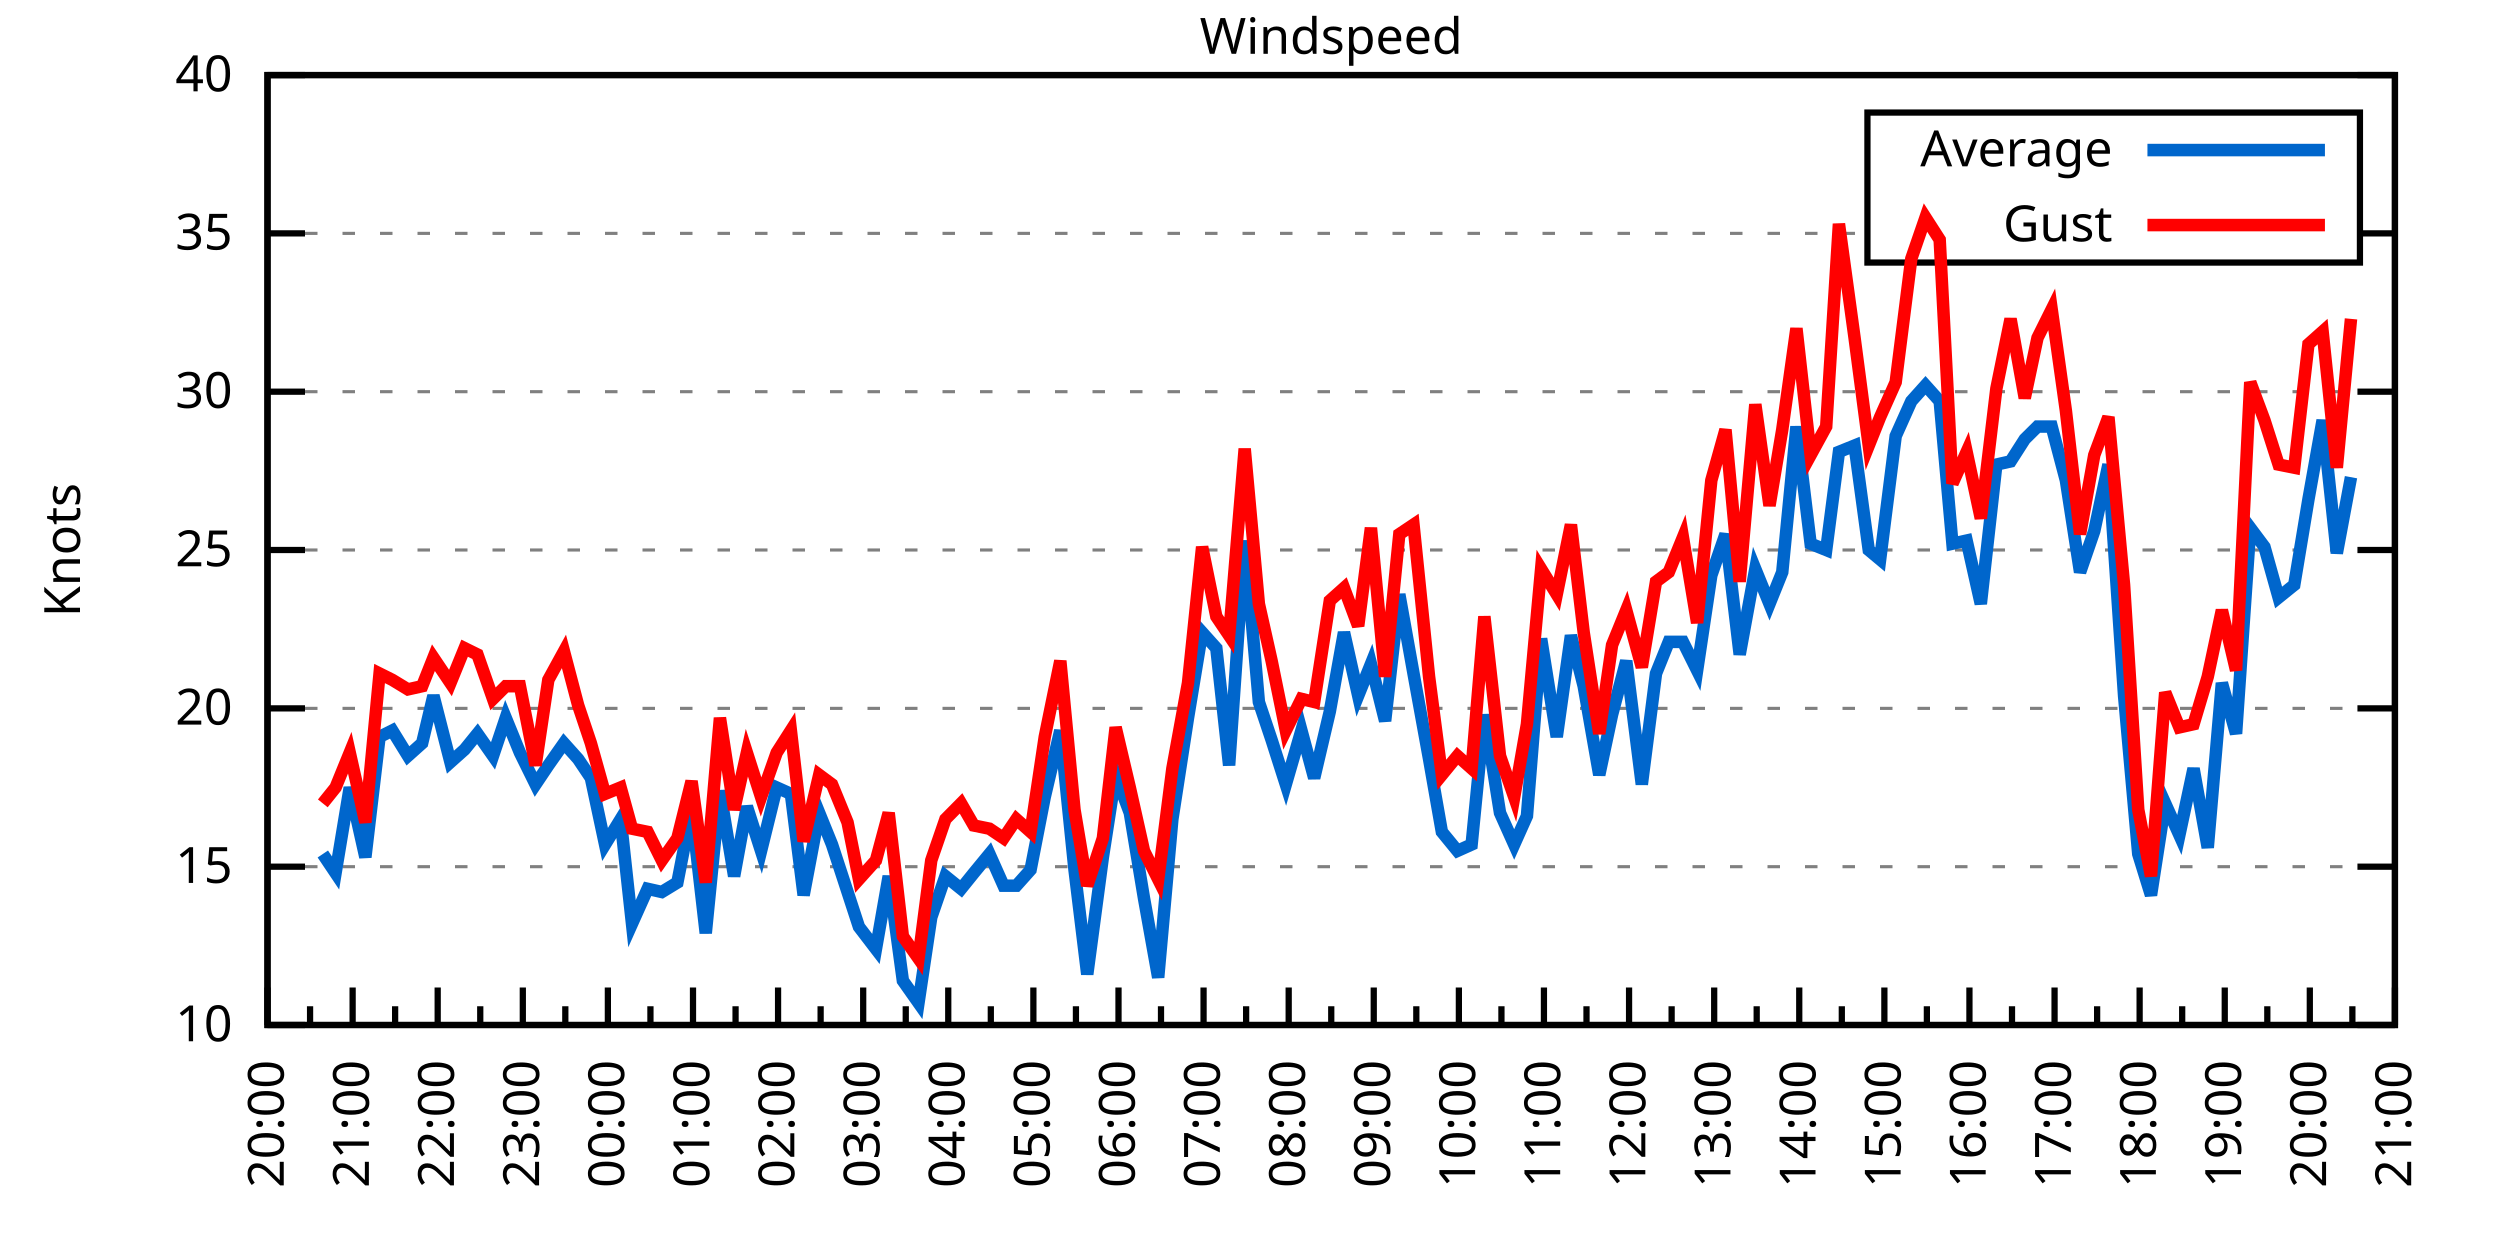
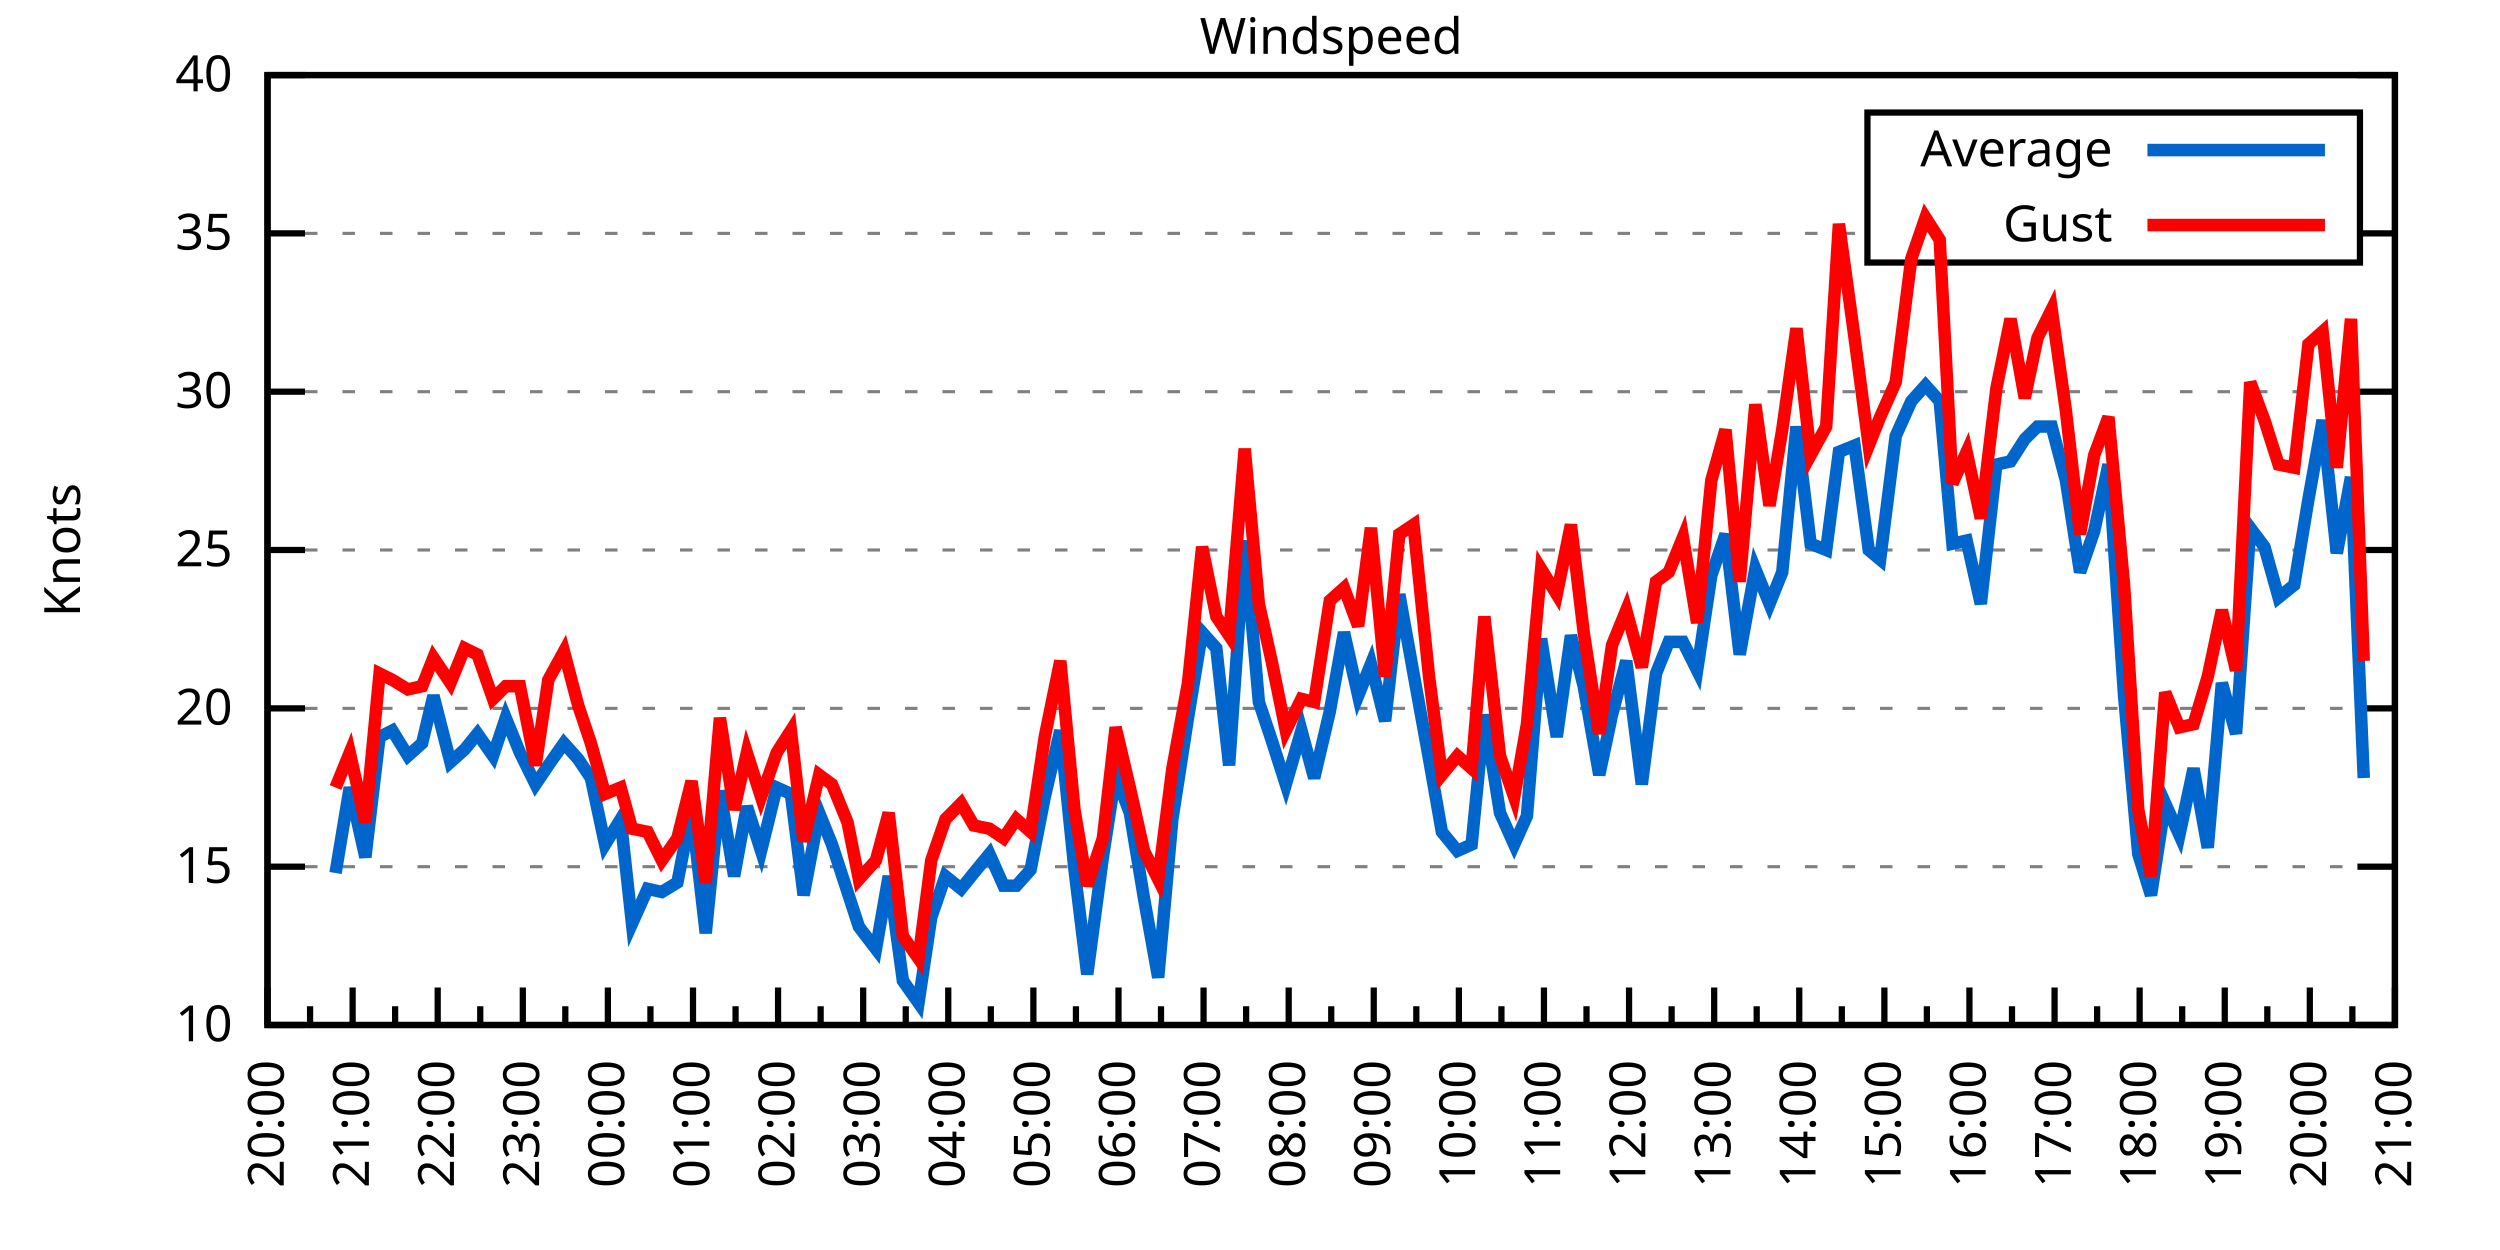
<svg xmlns="http://www.w3.org/2000/svg" xmlns:xlink="http://www.w3.org/1999/xlink" width="400" height="200" viewBox="0 0 400 200">
  <g id="gnuplot_canvas">
    <rect x="0" y="0" width="400" height="200" fill="none" />
    <defs>
      <circle id="gpDot" r="0.5" stroke-width="0.5" stroke="currentColor" />
      <path id="gpPt0" stroke-width="0.333" stroke="currentColor" d="M-1,0 h2 M0,-1 v2" />
      <path id="gpPt1" stroke-width="0.333" stroke="currentColor" d="M-1,-1 L1,1 M1,-1 L-1,1" />
      <path id="gpPt2" stroke-width="0.333" stroke="currentColor" d="M-1,0 L1,0 M0,-1 L0,1 M-1,-1 L1,1 M-1,1 L1,-1" />
      <rect id="gpPt3" stroke-width="0.333" stroke="currentColor" x="-1" y="-1" width="2" height="2" />
      <rect id="gpPt4" stroke-width="0.333" stroke="currentColor" fill="currentColor" x="-1" y="-1" width="2" height="2" />
      <circle id="gpPt5" stroke-width="0.333" stroke="currentColor" cx="0" cy="0" r="1" />
      <use xlink:href="#gpPt5" id="gpPt6" fill="currentColor" stroke="none" />
      <path id="gpPt7" stroke-width="0.333" stroke="currentColor" d="M0,-1.33 L-1.33,0.67 L1.33,0.67 z" />
      <use xlink:href="#gpPt7" id="gpPt8" fill="currentColor" stroke="none" />
      <use xlink:href="#gpPt7" id="gpPt9" stroke="currentColor" transform="rotate(180)" />
      <use xlink:href="#gpPt9" id="gpPt10" fill="currentColor" stroke="none" />
      <use xlink:href="#gpPt3" id="gpPt11" stroke="currentColor" transform="rotate(45)" />
      <use xlink:href="#gpPt11" id="gpPt12" fill="currentColor" stroke="none" />
      <path id="gpPt13" stroke-width="0.333" stroke="currentColor" d="M0,1.330 L1.265,0.411 L0.782,-1.067 L-0.782,-1.076 L-1.265,0.411 z" />
      <use xlink:href="#gpPt13" id="gpPt14" fill="currentColor" stroke="none" />
      <filter id="textbox" filterUnits="objectBoundingBox" x="0" y="0" height="1" width="1">
        <feFlood flood-color="white" flood-opacity="1" result="bgnd" />
        <feComposite in="SourceGraphic" in2="bgnd" operator="atop" />
      </filter>
      <filter id="greybox" filterUnits="objectBoundingBox" x="0" y="0" height="1" width="1">
        <feFlood flood-color="lightgrey" flood-opacity="1" result="grey" />
        <feComposite in="SourceGraphic" in2="grey" operator="atop" />
      </filter>
    </defs>
    <g fill="none" color="white" stroke="currentColor" stroke-width="1.00" stroke-linecap="butt" stroke-linejoin="miter">
</g>
    <g fill="none" color="black" stroke="currentColor" stroke-width="1.00" stroke-linecap="butt" stroke-linejoin="miter">
      <g stroke="none" shape-rendering="crispEdges">
        <polygon fill="rgb(255, 255, 255)" points="42.80,164.00 383.18,164.00 383.18,12.02 42.80,12.02 " />
      </g>
    </g>
    <g fill="none" color="black" stroke="currentColor" stroke-width="1.00" stroke-linecap="butt" stroke-linejoin="miter">
</g>
    <g fill="none" color="black" stroke="black" stroke-width="0.50" stroke-linecap="butt" stroke-linejoin="miter">
</g>
    <g fill="none" color="gray" stroke="currentColor" stroke-width="0.50" stroke-linecap="butt" stroke-linejoin="miter">
      <path stroke="gray" stroke-dasharray="2,4" class="gridline" d="M42.80,164.00 L383.19,164.00  " />
    </g>
    <g fill="none" color="gray" stroke="gray" stroke-width="1.00" stroke-linecap="butt" stroke-linejoin="miter">
</g>
    <g fill="none" color="black" stroke="currentColor" stroke-width="1.00" stroke-linecap="butt" stroke-linejoin="miter">
      <path stroke="black" d="M42.80,164.00 L48.80,164.00 M383.19,164.00 L377.19,164.00  " />
      <g transform="translate(37.20,166.60)" stroke="none" fill="black" font-family="Sans" font-size="8.00" text-anchor="end">
        <text>
          <tspan font-family="Sans"> 10</tspan>
        </text>
      </g>
    </g>
    <g fill="none" color="black" stroke="currentColor" stroke-width="1.00" stroke-linecap="butt" stroke-linejoin="miter">
</g>
    <g fill="none" color="black" stroke="black" stroke-width="0.50" stroke-linecap="butt" stroke-linejoin="miter">
</g>
    <g fill="none" color="gray" stroke="currentColor" stroke-width="0.50" stroke-linecap="butt" stroke-linejoin="miter">
      <path stroke="gray" stroke-dasharray="2,4" class="gridline" d="M42.80,138.67 L383.19,138.67  " />
    </g>
    <g fill="none" color="gray" stroke="gray" stroke-width="1.00" stroke-linecap="butt" stroke-linejoin="miter">
</g>
    <g fill="none" color="black" stroke="currentColor" stroke-width="1.00" stroke-linecap="butt" stroke-linejoin="miter">
      <path stroke="black" d="M42.80,138.67 L48.80,138.67 M383.19,138.67 L377.19,138.67  " />
      <g transform="translate(37.20,141.27)" stroke="none" fill="black" font-family="Sans" font-size="8.00" text-anchor="end">
        <text>
          <tspan font-family="Sans"> 15</tspan>
        </text>
      </g>
    </g>
    <g fill="none" color="black" stroke="currentColor" stroke-width="1.00" stroke-linecap="butt" stroke-linejoin="miter">
</g>
    <g fill="none" color="black" stroke="black" stroke-width="0.50" stroke-linecap="butt" stroke-linejoin="miter">
</g>
    <g fill="none" color="gray" stroke="currentColor" stroke-width="0.50" stroke-linecap="butt" stroke-linejoin="miter">
      <path stroke="gray" stroke-dasharray="2,4" class="gridline" d="M42.80,113.34 L383.19,113.34  " />
    </g>
    <g fill="none" color="gray" stroke="gray" stroke-width="1.00" stroke-linecap="butt" stroke-linejoin="miter">
</g>
    <g fill="none" color="black" stroke="currentColor" stroke-width="1.00" stroke-linecap="butt" stroke-linejoin="miter">
      <path stroke="black" d="M42.80,113.34 L48.80,113.34 M383.19,113.34 L377.19,113.34  " />
      <g transform="translate(37.20,115.94)" stroke="none" fill="black" font-family="Sans" font-size="8.00" text-anchor="end">
        <text>
          <tspan font-family="Sans"> 20</tspan>
        </text>
      </g>
    </g>
    <g fill="none" color="black" stroke="currentColor" stroke-width="1.00" stroke-linecap="butt" stroke-linejoin="miter">
</g>
    <g fill="none" color="black" stroke="black" stroke-width="0.50" stroke-linecap="butt" stroke-linejoin="miter">
</g>
    <g fill="none" color="gray" stroke="currentColor" stroke-width="0.50" stroke-linecap="butt" stroke-linejoin="miter">
      <path stroke="gray" stroke-dasharray="2,4" class="gridline" d="M42.80,88.00 L383.19,88.00  " />
    </g>
    <g fill="none" color="gray" stroke="gray" stroke-width="1.00" stroke-linecap="butt" stroke-linejoin="miter">
</g>
    <g fill="none" color="black" stroke="currentColor" stroke-width="1.00" stroke-linecap="butt" stroke-linejoin="miter">
      <path stroke="black" d="M42.80,88.00 L48.80,88.00 M383.19,88.00 L377.19,88.00  " />
      <g transform="translate(37.20,90.60)" stroke="none" fill="black" font-family="Sans" font-size="8.00" text-anchor="end">
        <text>
          <tspan font-family="Sans"> 25</tspan>
        </text>
      </g>
    </g>
    <g fill="none" color="black" stroke="currentColor" stroke-width="1.00" stroke-linecap="butt" stroke-linejoin="miter">
</g>
    <g fill="none" color="black" stroke="black" stroke-width="0.50" stroke-linecap="butt" stroke-linejoin="miter">
</g>
    <g fill="none" color="gray" stroke="currentColor" stroke-width="0.50" stroke-linecap="butt" stroke-linejoin="miter">
      <path stroke="gray" stroke-dasharray="2,4" class="gridline" d="M42.80,62.67 L383.19,62.67  " />
    </g>
    <g fill="none" color="gray" stroke="gray" stroke-width="1.00" stroke-linecap="butt" stroke-linejoin="miter">
</g>
    <g fill="none" color="black" stroke="currentColor" stroke-width="1.00" stroke-linecap="butt" stroke-linejoin="miter">
      <path stroke="black" d="M42.80,62.67 L48.80,62.67 M383.19,62.67 L377.19,62.67  " />
      <g transform="translate(37.20,65.27)" stroke="none" fill="black" font-family="Sans" font-size="8.00" text-anchor="end">
        <text>
          <tspan font-family="Sans"> 30</tspan>
        </text>
      </g>
    </g>
    <g fill="none" color="black" stroke="currentColor" stroke-width="1.00" stroke-linecap="butt" stroke-linejoin="miter">
</g>
    <g fill="none" color="black" stroke="black" stroke-width="0.50" stroke-linecap="butt" stroke-linejoin="miter">
</g>
    <g fill="none" color="gray" stroke="currentColor" stroke-width="0.50" stroke-linecap="butt" stroke-linejoin="miter">
      <path stroke="gray" stroke-dasharray="2,4" class="gridline" d="M42.80,37.34 L298.79,37.34 M377.59,37.34 L383.19,37.34  " />
    </g>
    <g fill="none" color="gray" stroke="gray" stroke-width="1.00" stroke-linecap="butt" stroke-linejoin="miter">
</g>
    <g fill="none" color="black" stroke="currentColor" stroke-width="1.00" stroke-linecap="butt" stroke-linejoin="miter">
      <path stroke="black" d="M42.80,37.34 L48.80,37.34 M383.19,37.34 L377.19,37.34  " />
      <g transform="translate(37.20,39.94)" stroke="none" fill="black" font-family="Sans" font-size="8.00" text-anchor="end">
        <text>
          <tspan font-family="Sans"> 35</tspan>
        </text>
      </g>
    </g>
    <g fill="none" color="black" stroke="currentColor" stroke-width="1.00" stroke-linecap="butt" stroke-linejoin="miter">
</g>
    <g fill="none" color="black" stroke="black" stroke-width="0.50" stroke-linecap="butt" stroke-linejoin="miter">
</g>
    <g fill="none" color="gray" stroke="currentColor" stroke-width="0.50" stroke-linecap="butt" stroke-linejoin="miter">
      <path stroke="gray" stroke-dasharray="2,4" class="gridline" d="M42.80,12.01 L383.19,12.01  " />
    </g>
    <g fill="none" color="gray" stroke="gray" stroke-width="1.00" stroke-linecap="butt" stroke-linejoin="miter">
</g>
    <g fill="none" color="black" stroke="currentColor" stroke-width="1.00" stroke-linecap="butt" stroke-linejoin="miter">
      <path stroke="black" d="M42.80,12.01 L48.80,12.01 M383.19,12.01 L377.19,12.01  " />
      <g transform="translate(37.20,14.61)" stroke="none" fill="black" font-family="Sans" font-size="8.00" text-anchor="end">
        <text>
          <tspan font-family="Sans"> 40</tspan>
        </text>
      </g>
    </g>
    <g fill="none" color="black" stroke="currentColor" stroke-width="1.00" stroke-linecap="butt" stroke-linejoin="miter">
      <path stroke="black" d="M42.80,164.00 L42.80,158.00  " />
      <g transform="translate(45.40,169.60) rotate(270)" stroke="none" fill="black" font-family="Sans" font-size="8.00" text-anchor="end">
        <text>
          <tspan font-family="Sans">20:00</tspan>
        </text>
      </g>
    </g>
    <g fill="none" color="black" stroke="currentColor" stroke-width="1.00" stroke-linecap="butt" stroke-linejoin="miter">
      <path stroke="black" d="M49.61,164.00 L49.61,161.00 M56.42,164.00 L56.42,158.00  " />
      <g transform="translate(59.02,169.60) rotate(270)" stroke="none" fill="black" font-family="Sans" font-size="8.00" text-anchor="end">
        <text>
          <tspan font-family="Sans">21:00</tspan>
        </text>
      </g>
    </g>
    <g fill="none" color="black" stroke="currentColor" stroke-width="1.00" stroke-linecap="butt" stroke-linejoin="miter">
      <path stroke="black" d="M63.22,164.00 L63.22,161.00 M70.03,164.00 L70.03,158.00  " />
      <g transform="translate(72.63,169.60) rotate(270)" stroke="none" fill="black" font-family="Sans" font-size="8.00" text-anchor="end">
        <text>
          <tspan font-family="Sans">22:00</tspan>
        </text>
      </g>
    </g>
    <g fill="none" color="black" stroke="currentColor" stroke-width="1.00" stroke-linecap="butt" stroke-linejoin="miter">
      <path stroke="black" d="M76.84,164.00 L76.84,161.00 M83.65,164.00 L83.65,158.00  " />
      <g transform="translate(86.25,169.60) rotate(270)" stroke="none" fill="black" font-family="Sans" font-size="8.00" text-anchor="end">
        <text>
          <tspan font-family="Sans">23:00</tspan>
        </text>
      </g>
    </g>
    <g fill="none" color="black" stroke="currentColor" stroke-width="1.00" stroke-linecap="butt" stroke-linejoin="miter">
      <path stroke="black" d="M90.45,164.00 L90.45,161.00 M97.26,164.00 L97.26,158.00  " />
      <g transform="translate(99.86,169.60) rotate(270)" stroke="none" fill="black" font-family="Sans" font-size="8.00" text-anchor="end">
        <text>
          <tspan font-family="Sans">00:00</tspan>
        </text>
      </g>
    </g>
    <g fill="none" color="black" stroke="currentColor" stroke-width="1.00" stroke-linecap="butt" stroke-linejoin="miter">
      <path stroke="black" d="M104.07,164.00 L104.07,161.00 M110.88,164.00 L110.88,158.00  " />
      <g transform="translate(113.48,169.60) rotate(270)" stroke="none" fill="black" font-family="Sans" font-size="8.00" text-anchor="end">
        <text>
          <tspan font-family="Sans">01:00</tspan>
        </text>
      </g>
    </g>
    <g fill="none" color="black" stroke="currentColor" stroke-width="1.00" stroke-linecap="butt" stroke-linejoin="miter">
      <path stroke="black" d="M117.69,164.00 L117.69,161.00 M124.49,164.00 L124.49,158.00  " />
      <g transform="translate(127.09,169.60) rotate(270)" stroke="none" fill="black" font-family="Sans" font-size="8.00" text-anchor="end">
        <text>
          <tspan font-family="Sans">02:00</tspan>
        </text>
      </g>
    </g>
    <g fill="none" color="black" stroke="currentColor" stroke-width="1.00" stroke-linecap="butt" stroke-linejoin="miter">
      <path stroke="black" d="M131.30,164.00 L131.30,161.00 M138.11,164.00 L138.11,158.00  " />
      <g transform="translate(140.71,169.60) rotate(270)" stroke="none" fill="black" font-family="Sans" font-size="8.00" text-anchor="end">
        <text>
          <tspan font-family="Sans">03:00</tspan>
        </text>
      </g>
    </g>
    <g fill="none" color="black" stroke="currentColor" stroke-width="1.00" stroke-linecap="butt" stroke-linejoin="miter">
      <path stroke="black" d="M144.92,164.00 L144.92,161.00 M151.72,164.00 L151.72,158.00  " />
      <g transform="translate(154.32,169.60) rotate(270)" stroke="none" fill="black" font-family="Sans" font-size="8.00" text-anchor="end">
        <text>
          <tspan font-family="Sans">04:00</tspan>
        </text>
      </g>
    </g>
    <g fill="none" color="black" stroke="currentColor" stroke-width="1.00" stroke-linecap="butt" stroke-linejoin="miter">
      <path stroke="black" d="M158.53,164.00 L158.53,161.00 M165.34,164.00 L165.34,158.00  " />
      <g transform="translate(167.94,169.60) rotate(270)" stroke="none" fill="black" font-family="Sans" font-size="8.00" text-anchor="end">
        <text>
          <tspan font-family="Sans">05:00</tspan>
        </text>
      </g>
    </g>
    <g fill="none" color="black" stroke="currentColor" stroke-width="1.00" stroke-linecap="butt" stroke-linejoin="miter">
      <path stroke="black" d="M172.15,164.00 L172.15,161.00 M178.96,164.00 L178.96,158.00  " />
      <g transform="translate(181.56,169.60) rotate(270)" stroke="none" fill="black" font-family="Sans" font-size="8.00" text-anchor="end">
        <text>
          <tspan font-family="Sans">06:00</tspan>
        </text>
      </g>
    </g>
    <g fill="none" color="black" stroke="currentColor" stroke-width="1.00" stroke-linecap="butt" stroke-linejoin="miter">
      <path stroke="black" d="M185.76,164.00 L185.76,161.00 M192.57,164.00 L192.57,158.00  " />
      <g transform="translate(195.17,169.60) rotate(270)" stroke="none" fill="black" font-family="Sans" font-size="8.00" text-anchor="end">
        <text>
          <tspan font-family="Sans">07:00</tspan>
        </text>
      </g>
    </g>
    <g fill="none" color="black" stroke="currentColor" stroke-width="1.00" stroke-linecap="butt" stroke-linejoin="miter">
      <path stroke="black" d="M199.38,164.00 L199.38,161.00 M206.19,164.00 L206.19,158.00  " />
      <g transform="translate(208.79,169.60) rotate(270)" stroke="none" fill="black" font-family="Sans" font-size="8.00" text-anchor="end">
        <text>
          <tspan font-family="Sans">08:00</tspan>
        </text>
      </g>
    </g>
    <g fill="none" color="black" stroke="currentColor" stroke-width="1.00" stroke-linecap="butt" stroke-linejoin="miter">
      <path stroke="black" d="M213.00,164.00 L213.00,161.00 M219.80,164.00 L219.80,158.00  " />
      <g transform="translate(222.40,169.60) rotate(270)" stroke="none" fill="black" font-family="Sans" font-size="8.00" text-anchor="end">
        <text>
          <tspan font-family="Sans">09:00</tspan>
        </text>
      </g>
    </g>
    <g fill="none" color="black" stroke="currentColor" stroke-width="1.00" stroke-linecap="butt" stroke-linejoin="miter">
      <path stroke="black" d="M226.61,164.00 L226.61,161.00 M233.42,164.00 L233.42,158.00  " />
      <g transform="translate(236.02,169.60) rotate(270)" stroke="none" fill="black" font-family="Sans" font-size="8.00" text-anchor="end">
        <text>
          <tspan font-family="Sans">10:00</tspan>
        </text>
      </g>
    </g>
    <g fill="none" color="black" stroke="currentColor" stroke-width="1.00" stroke-linecap="butt" stroke-linejoin="miter">
      <path stroke="black" d="M240.23,164.00 L240.23,161.00 M247.03,164.00 L247.03,158.00  " />
      <g transform="translate(249.63,169.60) rotate(270)" stroke="none" fill="black" font-family="Sans" font-size="8.00" text-anchor="end">
        <text>
          <tspan font-family="Sans">11:00</tspan>
        </text>
      </g>
    </g>
    <g fill="none" color="black" stroke="currentColor" stroke-width="1.00" stroke-linecap="butt" stroke-linejoin="miter">
      <path stroke="black" d="M253.84,164.00 L253.84,161.00 M260.65,164.00 L260.65,158.00  " />
      <g transform="translate(263.25,169.60) rotate(270)" stroke="none" fill="black" font-family="Sans" font-size="8.00" text-anchor="end">
        <text>
          <tspan font-family="Sans">12:00</tspan>
        </text>
      </g>
    </g>
    <g fill="none" color="black" stroke="currentColor" stroke-width="1.00" stroke-linecap="butt" stroke-linejoin="miter">
      <path stroke="black" d="M267.46,164.00 L267.46,161.00 M274.27,164.00 L274.27,158.00  " />
      <g transform="translate(276.87,169.60) rotate(270)" stroke="none" fill="black" font-family="Sans" font-size="8.00" text-anchor="end">
        <text>
          <tspan font-family="Sans">13:00</tspan>
        </text>
      </g>
    </g>
    <g fill="none" color="black" stroke="currentColor" stroke-width="1.00" stroke-linecap="butt" stroke-linejoin="miter">
      <path stroke="black" d="M281.07,164.00 L281.07,161.00 M287.88,164.00 L287.88,158.00  " />
      <g transform="translate(290.48,169.60) rotate(270)" stroke="none" fill="black" font-family="Sans" font-size="8.00" text-anchor="end">
        <text>
          <tspan font-family="Sans">14:00</tspan>
        </text>
      </g>
    </g>
    <g fill="none" color="black" stroke="currentColor" stroke-width="1.00" stroke-linecap="butt" stroke-linejoin="miter">
      <path stroke="black" d="M294.69,164.00 L294.69,161.00 M301.50,164.00 L301.50,158.00  " />
      <g transform="translate(304.10,169.60) rotate(270)" stroke="none" fill="black" font-family="Sans" font-size="8.00" text-anchor="end">
        <text>
          <tspan font-family="Sans">15:00</tspan>
        </text>
      </g>
    </g>
    <g fill="none" color="black" stroke="currentColor" stroke-width="1.00" stroke-linecap="butt" stroke-linejoin="miter">
      <path stroke="black" d="M308.30,164.00 L308.30,161.00 M315.11,164.00 L315.11,158.00  " />
      <g transform="translate(317.71,169.60) rotate(270)" stroke="none" fill="black" font-family="Sans" font-size="8.00" text-anchor="end">
        <text>
          <tspan font-family="Sans">16:00</tspan>
        </text>
      </g>
    </g>
    <g fill="none" color="black" stroke="currentColor" stroke-width="1.00" stroke-linecap="butt" stroke-linejoin="miter">
      <path stroke="black" d="M321.92,164.00 L321.92,161.00 M328.73,164.00 L328.73,158.00  " />
      <g transform="translate(331.33,169.60) rotate(270)" stroke="none" fill="black" font-family="Sans" font-size="8.00" text-anchor="end">
        <text>
          <tspan font-family="Sans">17:00</tspan>
        </text>
      </g>
    </g>
    <g fill="none" color="black" stroke="currentColor" stroke-width="1.00" stroke-linecap="butt" stroke-linejoin="miter">
      <path stroke="black" d="M335.54,164.00 L335.54,161.00 M342.34,164.00 L342.34,158.00  " />
      <g transform="translate(344.94,169.60) rotate(270)" stroke="none" fill="black" font-family="Sans" font-size="8.00" text-anchor="end">
        <text>
          <tspan font-family="Sans">18:00</tspan>
        </text>
      </g>
    </g>
    <g fill="none" color="black" stroke="currentColor" stroke-width="1.00" stroke-linecap="butt" stroke-linejoin="miter">
      <path stroke="black" d="M349.15,164.00 L349.15,161.00 M355.96,164.00 L355.96,158.00  " />
      <g transform="translate(358.56,169.60) rotate(270)" stroke="none" fill="black" font-family="Sans" font-size="8.00" text-anchor="end">
        <text>
          <tspan font-family="Sans">19:00</tspan>
        </text>
      </g>
    </g>
    <g fill="none" color="black" stroke="currentColor" stroke-width="1.00" stroke-linecap="butt" stroke-linejoin="miter">
      <path stroke="black" d="M362.77,164.00 L362.77,161.00 M369.57,164.00 L369.57,158.00  " />
      <g transform="translate(372.17,169.60) rotate(270)" stroke="none" fill="black" font-family="Sans" font-size="8.00" text-anchor="end">
        <text>
          <tspan font-family="Sans">20:00</tspan>
        </text>
      </g>
    </g>
    <g fill="none" color="black" stroke="currentColor" stroke-width="1.00" stroke-linecap="butt" stroke-linejoin="miter">
      <path stroke="black" d="M376.38,164.00 L376.38,161.00 M383.19,164.00 L383.19,158.00  " />
      <g transform="translate(385.79,169.60) rotate(270)" stroke="none" fill="black" font-family="Sans" font-size="8.00" text-anchor="end">
        <text>
          <tspan font-family="Sans">21:00</tspan>
        </text>
      </g>
    </g>
    <g fill="none" color="black" stroke="currentColor" stroke-width="1.00" stroke-linecap="butt" stroke-linejoin="miter">
</g>
    <g fill="none" color="black" stroke="currentColor" stroke-width="1.00" stroke-linecap="butt" stroke-linejoin="miter">
      <path stroke="black" d="M42.80,12.01 L42.80,164.00 L383.19,164.00 L383.19,12.01 L42.80,12.01 Z  " />
    </g>
    <g fill="none" color="black" stroke="currentColor" stroke-width="1.00" stroke-linecap="butt" stroke-linejoin="miter">
      <g transform="translate(12.80,88.01) rotate(270)" stroke="none" fill="black" font-family="Sans" font-size="8.00" text-anchor="middle">
        <text>
          <tspan font-family="Sans">Knots</tspan>
        </text>
      </g>
    </g>
    <g fill="none" color="black" stroke="currentColor" stroke-width="1.00" stroke-linecap="butt" stroke-linejoin="miter">
</g>
    <g fill="none" color="black" stroke="currentColor" stroke-width="1.00" stroke-linecap="butt" stroke-linejoin="miter">
      <path stroke="black" d="M298.79,42.01 L298.79,18.01 L377.59,18.01 L377.59,42.01 L298.79,42.01 Z  " />
    </g>
    <g id="Windspeed_plot_1">
      <g fill="none" color="white" stroke="black" stroke-width="2.00" stroke-linecap="butt" stroke-linejoin="miter">
</g>
      <g fill="none" color="black" stroke="currentColor" stroke-width="2.00" stroke-linecap="butt" stroke-linejoin="miter">
        <g transform="translate(337.99,26.61)" stroke="none" fill="black" font-family="Sans" font-size="8.00" text-anchor="end">
          <text>
            <tspan font-family="Sans">Average</tspan>
          </text>
        </g>
      </g>
      <g fill="none" color="black" stroke="currentColor" stroke-width="2.00" stroke-linecap="butt" stroke-linejoin="miter">
-         <path stroke="rgb(  0, 102, 204)" d="M343.59,24.01 L371.99,24.01 M51.65,136.64 L53.69,139.68 L55.96,126.00 L58.46,137.15 L60.73,117.90 L62.77,116.88   L65.27,120.94 L67.54,118.91 L69.35,111.31 L72.07,121.95 L74.34,119.92 L76.39,117.39 L78.88,120.94 L80.92,114.86   L83.19,120.43 L85.69,125.50 L87.73,122.46 L90.23,118.91 L92.50,121.44 L94.54,124.48 L96.81,135.12 L99.30,131.07   L101.12,147.79 L103.62,142.21 L105.89,142.72 L108.38,141.20 L110.65,129.55 L112.92,149.31 L115.19,126.51 L117.46,140.19   L119.50,129.04 L121.77,136.14 L124.27,126.00 L126.54,127.02 L128.58,143.23 L131.07,130.06 L133.12,135.12 L135.61,142.72   L137.43,148.29 L140.15,151.84 L142.19,140.19 L144.46,156.91 L146.96,160.45 L149.00,146.77 L151.27,140.19 L153.77,142.21   L155.81,139.68 L158.31,136.64 L160.57,141.71 L162.62,141.71 L164.89,139.17 L167.16,127.52 L169.65,116.88 L171.92,139.17   L173.96,155.89 L176.46,137.15 L178.50,123.98 L180.77,130.06 L183.04,143.73 L185.31,156.40 L187.58,131.07 L190.08,114.86   L192.34,101.18 L194.61,103.71 L196.66,122.46 L199.15,86.49 L201.42,112.32 L203.46,118.40 L205.73,125.50 L208.23,116.88   L210.27,124.48 L212.77,113.84 L215.04,101.18 L217.31,111.31 L219.35,106.24 L221.62,115.36 L223.89,95.10 L226.16,107.76   L228.65,121.44 L230.70,133.10 L233.19,136.14 L235.46,135.12 L237.50,114.35 L240.00,130.06 L242.27,135.12 L244.31,130.56   L246.58,102.19 L249.08,117.90 L251.35,101.68 L253.39,109.79 L255.88,123.98 L257.93,114.35 L260.20,105.74 L262.69,125.50   L264.96,107.76 L267.00,102.70 L269.27,102.70 L271.54,107.26 L273.81,92.06 L276.08,85.47 L278.35,104.72 L280.85,91.04   L283.12,96.62 L285.16,91.55 L287.43,68.25 L289.70,86.99 L292.19,88.00 L294.23,72.30 L296.73,71.29 L299.00,88.00   L300.82,89.52 L303.31,69.77 L305.81,64.19 L308.08,61.66 L310.35,64.19 L312.39,86.99 L314.66,86.49 L316.93,96.62   L319.42,74.33 L321.69,73.82 L323.96,70.27 L326.00,68.25 L328.27,68.25 L330.54,76.86 L332.81,91.55 L335.08,84.97   L337.35,74.33 L339.85,111.31 L342.12,136.64 L344.16,143.23 L346.43,128.54 L348.70,133.60 L350.97,122.96 L353.24,135.63   L355.50,109.28 L357.77,117.39 L360.04,84.46 L362.31,87.50 L364.58,95.60 L367.08,93.58 L369.35,79.90 L371.62,67.23   L373.89,88.51 L376.16,76.35  " />
+         <path stroke="rgb(  0, 102, 204)" d="M343.59,24.01 L371.99,24.01 M53.69,139.68 L55.96,126.00 L58.46,137.15 L60.73,117.90 L62.77,116.88 L65.27,120.94   L67.54,118.91 L69.35,111.31 L72.07,121.95 L74.34,119.92 L76.39,117.39 L78.88,120.94 L80.92,114.86 L83.19,120.43   L85.69,125.50 L87.73,122.46 L90.23,118.91 L92.50,121.44 L94.54,124.48 L96.81,135.12 L99.30,131.07 L101.12,147.79   L103.62,142.21 L105.89,142.72 L108.38,141.20 L110.65,129.55 L112.92,149.31 L115.19,126.51 L117.46,140.19 L119.50,129.04   L121.77,136.14 L124.27,126.00 L126.54,127.02 L128.58,143.23 L131.07,130.06 L133.12,135.12 L135.61,142.72 L137.43,148.29   L140.15,151.84 L142.19,140.19 L144.46,156.91 L146.96,160.45 L149.00,146.77 L151.27,140.19 L153.77,142.21 L155.81,139.68   L158.31,136.64 L160.57,141.71 L162.62,141.71 L164.89,139.17 L167.16,127.52 L169.65,116.88 L171.92,139.17 L173.96,155.89   L176.46,137.15 L178.50,123.98 L180.77,130.06 L183.04,143.73 L185.31,156.40 L187.58,131.07 L190.08,114.86 L192.34,101.18   L194.61,103.71 L196.66,122.46 L199.15,86.49 L201.42,112.32 L203.46,118.40 L205.73,125.50 L208.23,116.88 L210.27,124.48   L212.77,113.84 L215.04,101.18 L217.31,111.31 L219.35,106.24 L221.62,115.36 L223.89,95.10 L226.16,107.76 L228.65,121.44   L230.70,133.10 L233.19,136.14 L235.46,135.12 L237.50,114.35 L240.00,130.06 L242.27,135.12 L244.31,130.56 L246.58,102.19   L249.08,117.90 L251.35,101.68 L253.39,109.79 L255.88,123.98 L257.93,114.35 L260.20,105.74 L262.69,125.50 L264.96,107.76   L267.00,102.70 L269.27,102.70 L271.54,107.26 L273.81,92.06 L276.08,85.47 L278.35,104.72 L280.85,91.04 L283.12,96.62   L285.16,91.55 L287.43,68.25 L289.70,86.99 L292.19,88.00 L294.23,72.30 L296.73,71.29 L299.00,88.00 L300.82,89.52   L303.31,69.77 L305.81,64.19 L308.08,61.66 L310.35,64.19 L312.39,86.99 L314.66,86.49 L316.93,96.62 L319.42,74.33   L321.69,73.82 L323.96,70.27 L326.00,68.25 L328.27,68.25 L330.54,76.86 L332.81,91.55 L335.08,84.97 L337.35,74.33   L339.85,111.31 L342.12,136.64 L344.16,143.23 L346.43,128.54 L348.70,133.60 L350.97,122.96 L353.24,135.63 L355.50,109.28   L357.77,117.39 L360.04,84.46 L362.31,87.50 L364.58,95.60 L367.08,93.58 L369.35,79.90 L371.62,67.23 L373.89,88.51   L376.16,76.35 L378.20,124.48  " />
      </g>
    </g>
    <g id="Windspeed_plot_2">
      <g fill="none" color="black" stroke="currentColor" stroke-width="2.00" stroke-linecap="butt" stroke-linejoin="miter">
        <g transform="translate(337.99,38.61)" stroke="none" fill="black" font-family="Sans" font-size="8.00" text-anchor="end">
          <text>
            <tspan font-family="Sans">Gust</tspan>
          </text>
        </g>
      </g>
      <g fill="none" color="black" stroke="currentColor" stroke-width="2.00" stroke-linecap="butt" stroke-linejoin="miter">
-         <path stroke="rgb(255,   0,   0)" d="M343.59,36.01 L371.99,36.01 M51.65,128.54 L53.69,126.00 L55.96,120.43 L58.46,131.58 L60.73,107.76 L62.77,108.78   L65.27,110.30 L67.54,109.79 L69.35,105.23 L72.07,109.28 L74.34,103.71 L76.39,104.72 L78.88,111.82 L80.92,109.79   L83.19,109.79 L85.69,122.46 L87.73,108.78 L90.23,104.22 L92.50,112.83 L94.54,118.91 L96.81,127.02 L99.30,126.00   L101.12,132.59 L103.62,133.10 L105.89,137.66 L108.38,134.11 L110.65,124.99 L112.92,141.20 L115.19,114.86 L117.46,129.55   L119.50,120.43 L121.77,127.52 L124.27,120.43 L126.54,116.88 L128.58,134.62 L131.07,123.98 L133.12,125.50 L135.61,131.58   L137.43,140.69 L140.15,137.66 L142.19,130.06 L144.46,149.81 L146.96,153.36 L149.00,137.66 L151.27,131.07 L153.77,128.54   L155.81,132.08 L158.31,132.59 L160.57,134.11 L162.62,131.07 L164.89,133.10 L167.16,117.90 L169.65,105.74 L171.92,129.55   L173.96,141.71 L176.46,134.11 L178.50,116.38 L180.77,126.00 L183.04,136.14 L185.31,140.69 L187.58,122.96 L190.08,109.28   L192.34,87.50 L194.61,98.64 L196.66,101.68 L199.15,71.79 L201.42,96.62 L203.46,105.74 L205.73,116.88 L208.23,111.82   L210.27,112.32 L212.77,96.11 L215.04,94.08 L217.31,100.16 L219.35,84.46 L221.62,108.27 L223.89,85.47 L226.16,83.95   L228.65,108.27 L230.70,123.98 L233.19,120.94 L235.46,122.96 L237.50,98.64 L240.00,120.94 L242.27,127.52 L244.31,115.87   L246.58,91.04 L249.08,95.10 L251.35,83.95 L253.39,101.18 L255.88,117.39 L257.93,103.20 L260.20,97.63 L262.69,106.75   L264.96,93.07 L267.00,91.55 L269.27,85.98 L271.54,99.66 L273.81,76.86 L276.08,68.75 L278.35,93.07 L280.85,64.70   L283.12,80.91 L285.16,68.75 L287.43,52.54 L289.70,72.81 L292.19,68.25 L294.23,35.82 L296.73,54.06 L299.00,71.29   L300.82,66.73 L303.31,61.15 L305.81,41.39 L308.08,34.81 L310.35,38.35 L312.39,77.37 L314.66,72.30 L316.93,82.94   L319.42,62.17 L321.69,51.02 L323.96,63.69 L326.00,54.06 L328.27,49.50 L330.54,65.71 L332.81,85.47 L335.08,72.81   L337.35,66.73 L339.85,93.58 L342.12,129.55 L344.16,140.19 L346.43,110.80 L348.70,116.38 L350.97,115.87 L353.24,108.27   L355.50,97.63 L357.77,107.26 L360.04,61.15 L362.31,67.23 L364.58,74.33 L367.08,74.83 L369.35,55.07 L371.62,53.05   L373.89,74.83 L376.16,51.02  " />
+         <path stroke="rgb(255,   0,   0)" d="M343.59,36.01 L371.99,36.01 M53.69,126.00 L55.96,120.43 L58.46,131.58 L60.73,107.76 L62.77,108.78 L65.27,110.30   L67.54,109.79 L69.35,105.23 L72.07,109.28 L74.34,103.71 L76.39,104.72 L78.88,111.82 L80.92,109.79 L83.19,109.79   L85.69,122.46 L87.73,108.78 L90.23,104.22 L92.50,112.83 L94.54,118.91 L96.81,127.02 L99.30,126.00 L101.12,132.59   L103.62,133.10 L105.89,137.66 L108.38,134.11 L110.65,124.99 L112.92,141.20 L115.19,114.86 L117.46,129.55 L119.50,120.43   L121.77,127.52 L124.27,120.43 L126.54,116.88 L128.58,134.62 L131.07,123.98 L133.12,125.50 L135.61,131.58 L137.43,140.69   L140.15,137.66 L142.19,130.06 L144.46,149.81 L146.96,153.36 L149.00,137.66 L151.27,131.07 L153.77,128.54 L155.81,132.08   L158.31,132.59 L160.57,134.11 L162.62,131.07 L164.89,133.10 L167.16,117.90 L169.65,105.74 L171.92,129.55 L173.96,141.71   L176.46,134.11 L178.50,116.38 L180.77,126.00 L183.04,136.14 L185.31,140.69 L187.58,122.96 L190.08,109.28 L192.34,87.50   L194.61,98.64 L196.66,101.68 L199.15,71.79 L201.42,96.62 L203.46,105.74 L205.73,116.88 L208.23,111.82 L210.27,112.32   L212.77,96.11 L215.04,94.08 L217.31,100.16 L219.35,84.46 L221.62,108.27 L223.89,85.47 L226.16,83.95 L228.65,108.27   L230.70,123.98 L233.19,120.94 L235.46,122.96 L237.50,98.64 L240.00,120.94 L242.27,127.52 L244.31,115.87 L246.58,91.04   L249.08,95.10 L251.35,83.95 L253.39,101.18 L255.88,117.39 L257.93,103.20 L260.20,97.63 L262.69,106.75 L264.96,93.07   L267.00,91.55 L269.27,85.98 L271.54,99.66 L273.81,76.86 L276.08,68.75 L278.35,93.07 L280.85,64.70 L283.12,80.91   L285.16,68.75 L287.43,52.54 L289.70,72.81 L292.19,68.25 L294.23,35.82 L296.73,54.06 L299.00,71.29 L300.82,66.73   L303.31,61.15 L305.81,41.39 L308.08,34.81 L310.35,38.35 L312.39,77.37 L314.66,72.30 L316.93,82.94 L319.42,62.17   L321.69,51.02 L323.96,63.69 L326.00,54.06 L328.27,49.50 L330.54,65.71 L332.81,85.47 L335.08,72.81 L337.35,66.73   L339.85,93.58 L342.12,129.55 L344.16,140.19 L346.43,110.80 L348.70,116.38 L350.97,115.87 L353.24,108.27 L355.50,97.63   L357.77,107.26 L360.04,61.15 L362.31,67.23 L364.58,74.33 L367.08,74.83 L369.35,55.07 L371.62,53.05 L373.89,74.83   L376.16,51.02 L378.20,105.74  " />
      </g>
    </g>
    <g fill="none" color="black" stroke="currentColor" stroke-width="2.00" stroke-linecap="butt" stroke-linejoin="miter">
</g>
    <g fill="none" color="black" stroke="black" stroke-width="1.00" stroke-linecap="butt" stroke-linejoin="miter">
</g>
    <g fill="none" color="black" stroke="currentColor" stroke-width="1.00" stroke-linecap="butt" stroke-linejoin="miter">
      <path stroke="black" d="M42.80,12.01 L42.80,164.00 L383.19,164.00 L383.19,12.01 L42.80,12.01 Z  " />
    </g>
    <g fill="none" color="black" stroke="currentColor" stroke-width="1.00" stroke-linecap="butt" stroke-linejoin="miter">
      <g transform="translate(212.99,8.61)" stroke="none" fill="black" font-family="Sans" font-size="8.00" text-anchor="middle">
        <text>
          <tspan font-family="Sans">Windspeed</tspan>
        </text>
      </g>
    </g>
    <g fill="none" color="black" stroke="currentColor" stroke-width="1.00" stroke-linecap="butt" stroke-linejoin="miter">
</g>
  </g>
</svg>
